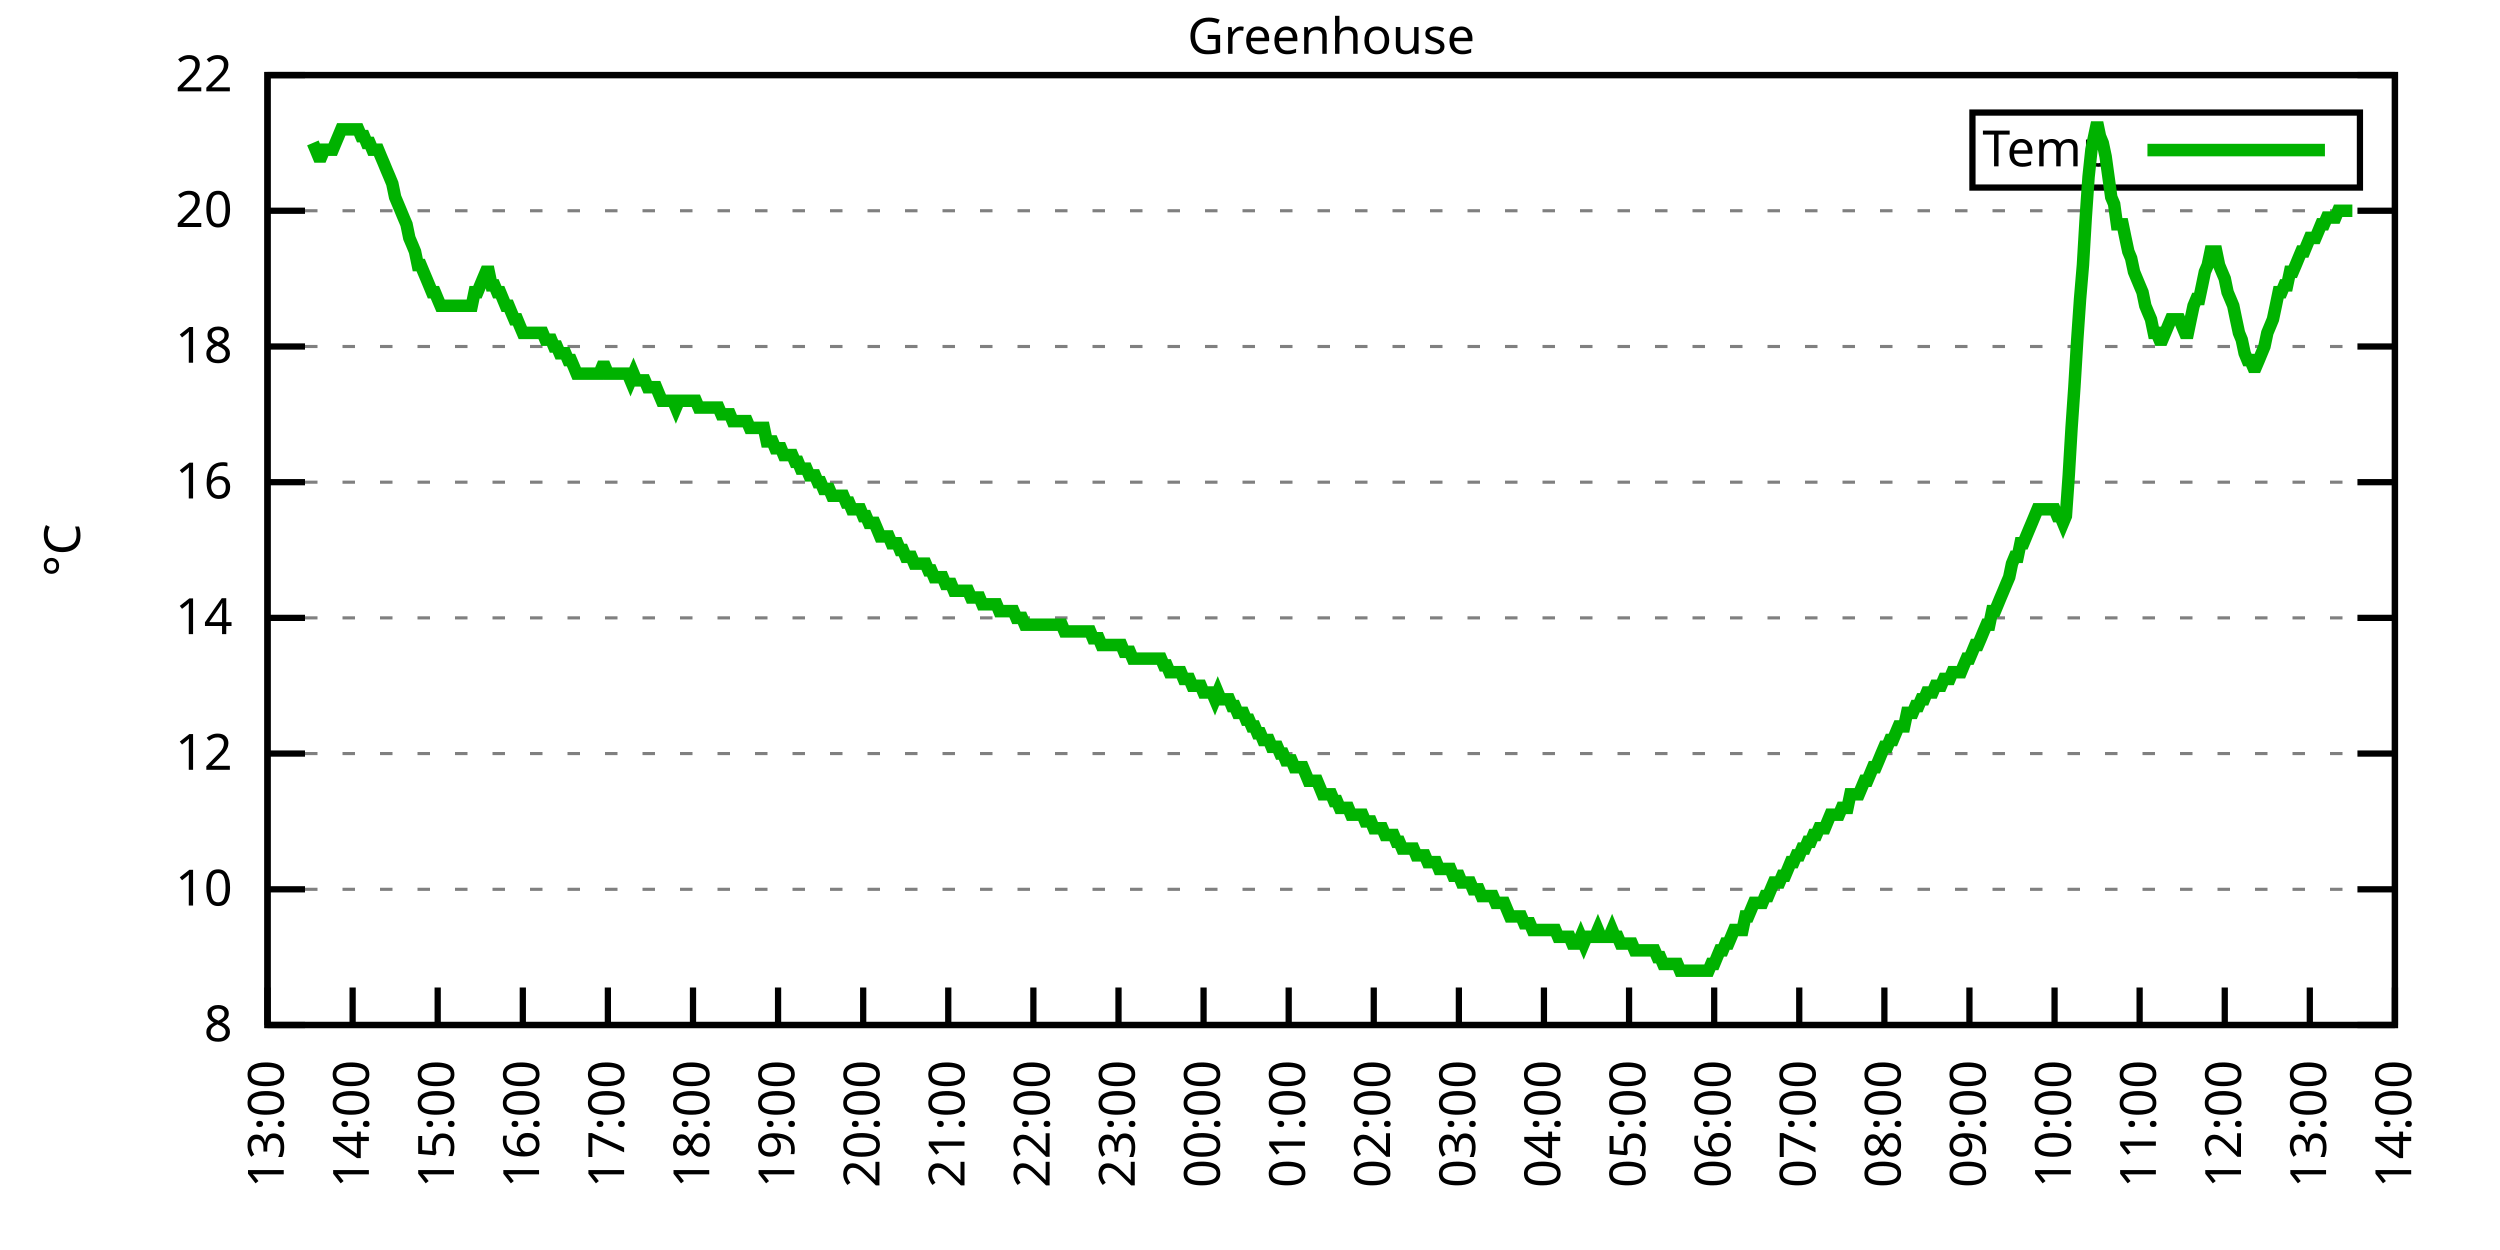
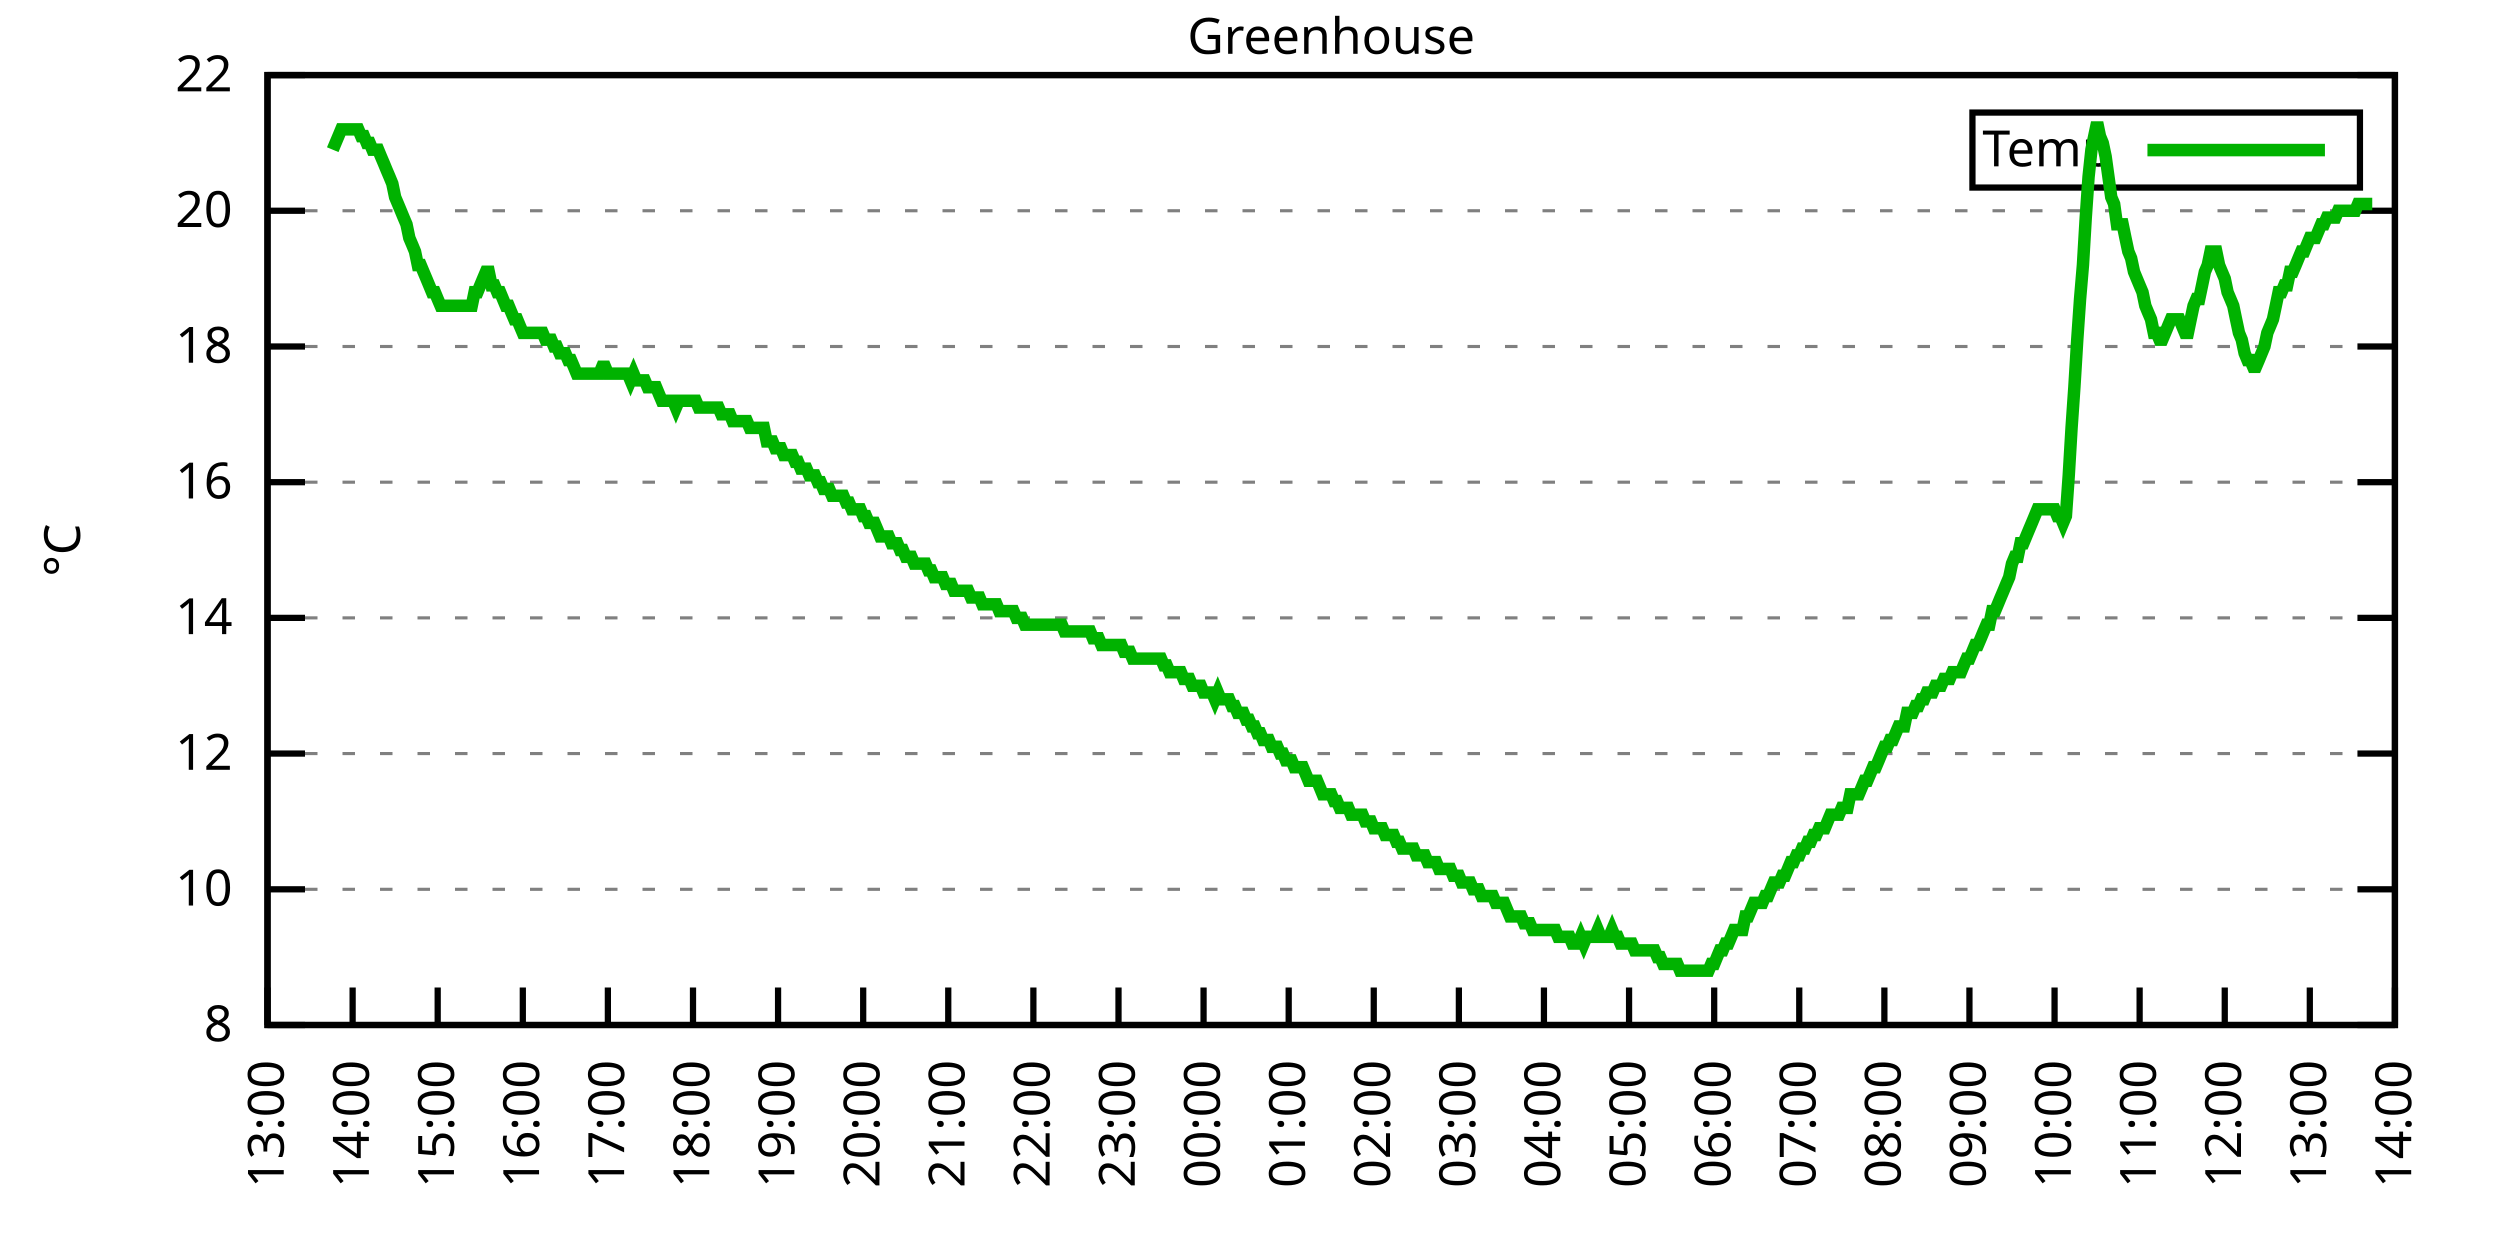
<svg xmlns="http://www.w3.org/2000/svg" xmlns:xlink="http://www.w3.org/1999/xlink" width="400" height="200" viewBox="0 0 400 200">
  <g id="gnuplot_canvas">
    <rect x="0" y="0" width="400" height="200" fill="none" />
    <defs>
      <circle id="gpDot" r="0.5" stroke-width="0.5" stroke="currentColor" />
      <path id="gpPt0" stroke-width="0.333" stroke="currentColor" d="M-1,0 h2 M0,-1 v2" />
      <path id="gpPt1" stroke-width="0.333" stroke="currentColor" d="M-1,-1 L1,1 M1,-1 L-1,1" />
      <path id="gpPt2" stroke-width="0.333" stroke="currentColor" d="M-1,0 L1,0 M0,-1 L0,1 M-1,-1 L1,1 M-1,1 L1,-1" />
      <rect id="gpPt3" stroke-width="0.333" stroke="currentColor" x="-1" y="-1" width="2" height="2" />
      <rect id="gpPt4" stroke-width="0.333" stroke="currentColor" fill="currentColor" x="-1" y="-1" width="2" height="2" />
      <circle id="gpPt5" stroke-width="0.333" stroke="currentColor" cx="0" cy="0" r="1" />
      <use xlink:href="#gpPt5" id="gpPt6" fill="currentColor" stroke="none" />
      <path id="gpPt7" stroke-width="0.333" stroke="currentColor" d="M0,-1.33 L-1.33,0.67 L1.33,0.67 z" />
      <use xlink:href="#gpPt7" id="gpPt8" fill="currentColor" stroke="none" />
      <use xlink:href="#gpPt7" id="gpPt9" stroke="currentColor" transform="rotate(180)" />
      <use xlink:href="#gpPt9" id="gpPt10" fill="currentColor" stroke="none" />
      <use xlink:href="#gpPt3" id="gpPt11" stroke="currentColor" transform="rotate(45)" />
      <use xlink:href="#gpPt11" id="gpPt12" fill="currentColor" stroke="none" />
      <path id="gpPt13" stroke-width="0.333" stroke="currentColor" d="M0,1.330 L1.265,0.411 L0.782,-1.067 L-0.782,-1.076 L-1.265,0.411 z" />
      <use xlink:href="#gpPt13" id="gpPt14" fill="currentColor" stroke="none" />
      <filter id="textbox" filterUnits="objectBoundingBox" x="0" y="0" height="1" width="1">
        <feFlood flood-color="white" flood-opacity="1" result="bgnd" />
        <feComposite in="SourceGraphic" in2="bgnd" operator="atop" />
      </filter>
      <filter id="greybox" filterUnits="objectBoundingBox" x="0" y="0" height="1" width="1">
        <feFlood flood-color="lightgrey" flood-opacity="1" result="grey" />
        <feComposite in="SourceGraphic" in2="grey" operator="atop" />
      </filter>
    </defs>
    <g fill="none" color="white" stroke="currentColor" stroke-width="1.00" stroke-linecap="butt" stroke-linejoin="miter">
</g>
    <g fill="none" color="black" stroke="currentColor" stroke-width="1.00" stroke-linecap="butt" stroke-linejoin="miter">
      <g stroke="none" shape-rendering="crispEdges">
        <polygon fill="rgb(255, 255, 255)" points="42.80,164.00 383.18,164.00 383.18,12.02 42.80,12.02 " />
      </g>
    </g>
    <g fill="none" color="black" stroke="currentColor" stroke-width="1.00" stroke-linecap="butt" stroke-linejoin="miter">
</g>
    <g fill="none" color="black" stroke="black" stroke-width="0.50" stroke-linecap="butt" stroke-linejoin="miter">
</g>
    <g fill="none" color="gray" stroke="currentColor" stroke-width="0.50" stroke-linecap="butt" stroke-linejoin="miter">
      <path stroke="gray" stroke-dasharray="2,4" class="gridline" d="M42.80,164.00 L383.19,164.00  " />
    </g>
    <g fill="none" color="gray" stroke="gray" stroke-width="1.00" stroke-linecap="butt" stroke-linejoin="miter">
</g>
    <g fill="none" color="black" stroke="currentColor" stroke-width="1.00" stroke-linecap="butt" stroke-linejoin="miter">
      <path stroke="black" d="M42.80,164.00 L48.80,164.00 M383.19,164.00 L377.19,164.00  " />
      <g transform="translate(37.20,166.60)" stroke="none" fill="black" font-family="Sans" font-size="8.00" text-anchor="end">
        <text>
          <tspan font-family="Sans"> 8</tspan>
        </text>
      </g>
    </g>
    <g fill="none" color="black" stroke="currentColor" stroke-width="1.00" stroke-linecap="butt" stroke-linejoin="miter">
</g>
    <g fill="none" color="black" stroke="black" stroke-width="0.50" stroke-linecap="butt" stroke-linejoin="miter">
</g>
    <g fill="none" color="gray" stroke="currentColor" stroke-width="0.50" stroke-linecap="butt" stroke-linejoin="miter">
      <path stroke="gray" stroke-dasharray="2,4" class="gridline" d="M42.80,142.29 L383.19,142.29  " />
    </g>
    <g fill="none" color="gray" stroke="gray" stroke-width="1.00" stroke-linecap="butt" stroke-linejoin="miter">
</g>
    <g fill="none" color="black" stroke="currentColor" stroke-width="1.00" stroke-linecap="butt" stroke-linejoin="miter">
      <path stroke="black" d="M42.80,142.29 L48.80,142.29 M383.19,142.29 L377.19,142.29  " />
      <g transform="translate(37.20,144.89)" stroke="none" fill="black" font-family="Sans" font-size="8.00" text-anchor="end">
        <text>
          <tspan font-family="Sans"> 10</tspan>
        </text>
      </g>
    </g>
    <g fill="none" color="black" stroke="currentColor" stroke-width="1.00" stroke-linecap="butt" stroke-linejoin="miter">
</g>
    <g fill="none" color="black" stroke="black" stroke-width="0.50" stroke-linecap="butt" stroke-linejoin="miter">
</g>
    <g fill="none" color="gray" stroke="currentColor" stroke-width="0.50" stroke-linecap="butt" stroke-linejoin="miter">
      <path stroke="gray" stroke-dasharray="2,4" class="gridline" d="M42.80,120.57 L383.19,120.57  " />
    </g>
    <g fill="none" color="gray" stroke="gray" stroke-width="1.00" stroke-linecap="butt" stroke-linejoin="miter">
</g>
    <g fill="none" color="black" stroke="currentColor" stroke-width="1.00" stroke-linecap="butt" stroke-linejoin="miter">
      <path stroke="black" d="M42.80,120.57 L48.80,120.57 M383.19,120.57 L377.19,120.57  " />
      <g transform="translate(37.20,123.17)" stroke="none" fill="black" font-family="Sans" font-size="8.00" text-anchor="end">
        <text>
          <tspan font-family="Sans"> 12</tspan>
        </text>
      </g>
    </g>
    <g fill="none" color="black" stroke="currentColor" stroke-width="1.00" stroke-linecap="butt" stroke-linejoin="miter">
</g>
    <g fill="none" color="black" stroke="black" stroke-width="0.50" stroke-linecap="butt" stroke-linejoin="miter">
</g>
    <g fill="none" color="gray" stroke="currentColor" stroke-width="0.50" stroke-linecap="butt" stroke-linejoin="miter">
      <path stroke="gray" stroke-dasharray="2,4" class="gridline" d="M42.80,98.86 L383.19,98.86  " />
    </g>
    <g fill="none" color="gray" stroke="gray" stroke-width="1.00" stroke-linecap="butt" stroke-linejoin="miter">
</g>
    <g fill="none" color="black" stroke="currentColor" stroke-width="1.00" stroke-linecap="butt" stroke-linejoin="miter">
      <path stroke="black" d="M42.80,98.86 L48.80,98.86 M383.19,98.86 L377.19,98.86  " />
      <g transform="translate(37.20,101.46)" stroke="none" fill="black" font-family="Sans" font-size="8.00" text-anchor="end">
        <text>
          <tspan font-family="Sans"> 14</tspan>
        </text>
      </g>
    </g>
    <g fill="none" color="black" stroke="currentColor" stroke-width="1.00" stroke-linecap="butt" stroke-linejoin="miter">
</g>
    <g fill="none" color="black" stroke="black" stroke-width="0.50" stroke-linecap="butt" stroke-linejoin="miter">
</g>
    <g fill="none" color="gray" stroke="currentColor" stroke-width="0.50" stroke-linecap="butt" stroke-linejoin="miter">
      <path stroke="gray" stroke-dasharray="2,4" class="gridline" d="M42.80,77.15 L383.19,77.15  " />
    </g>
    <g fill="none" color="gray" stroke="gray" stroke-width="1.00" stroke-linecap="butt" stroke-linejoin="miter">
</g>
    <g fill="none" color="black" stroke="currentColor" stroke-width="1.00" stroke-linecap="butt" stroke-linejoin="miter">
      <path stroke="black" d="M42.80,77.15 L48.80,77.15 M383.19,77.15 L377.19,77.15  " />
      <g transform="translate(37.20,79.75)" stroke="none" fill="black" font-family="Sans" font-size="8.00" text-anchor="end">
        <text>
          <tspan font-family="Sans"> 16</tspan>
        </text>
      </g>
    </g>
    <g fill="none" color="black" stroke="currentColor" stroke-width="1.00" stroke-linecap="butt" stroke-linejoin="miter">
</g>
    <g fill="none" color="black" stroke="black" stroke-width="0.50" stroke-linecap="butt" stroke-linejoin="miter">
</g>
    <g fill="none" color="gray" stroke="currentColor" stroke-width="0.50" stroke-linecap="butt" stroke-linejoin="miter">
      <path stroke="gray" stroke-dasharray="2,4" class="gridline" d="M42.80,55.44 L383.19,55.44  " />
    </g>
    <g fill="none" color="gray" stroke="gray" stroke-width="1.00" stroke-linecap="butt" stroke-linejoin="miter">
</g>
    <g fill="none" color="black" stroke="currentColor" stroke-width="1.00" stroke-linecap="butt" stroke-linejoin="miter">
      <path stroke="black" d="M42.80,55.44 L48.80,55.44 M383.19,55.44 L377.19,55.44  " />
      <g transform="translate(37.20,58.04)" stroke="none" fill="black" font-family="Sans" font-size="8.00" text-anchor="end">
        <text>
          <tspan font-family="Sans"> 18</tspan>
        </text>
      </g>
    </g>
    <g fill="none" color="black" stroke="currentColor" stroke-width="1.00" stroke-linecap="butt" stroke-linejoin="miter">
</g>
    <g fill="none" color="black" stroke="black" stroke-width="0.50" stroke-linecap="butt" stroke-linejoin="miter">
</g>
    <g fill="none" color="gray" stroke="currentColor" stroke-width="0.50" stroke-linecap="butt" stroke-linejoin="miter">
      <path stroke="gray" stroke-dasharray="2,4" class="gridline" d="M42.80,33.72 L383.19,33.72  " />
    </g>
    <g fill="none" color="gray" stroke="gray" stroke-width="1.00" stroke-linecap="butt" stroke-linejoin="miter">
</g>
    <g fill="none" color="black" stroke="currentColor" stroke-width="1.00" stroke-linecap="butt" stroke-linejoin="miter">
      <path stroke="black" d="M42.80,33.72 L48.80,33.72 M383.19,33.72 L377.19,33.72  " />
      <g transform="translate(37.20,36.32)" stroke="none" fill="black" font-family="Sans" font-size="8.00" text-anchor="end">
        <text>
          <tspan font-family="Sans"> 20</tspan>
        </text>
      </g>
    </g>
    <g fill="none" color="black" stroke="currentColor" stroke-width="1.00" stroke-linecap="butt" stroke-linejoin="miter">
</g>
    <g fill="none" color="black" stroke="black" stroke-width="0.50" stroke-linecap="butt" stroke-linejoin="miter">
</g>
    <g fill="none" color="gray" stroke="currentColor" stroke-width="0.50" stroke-linecap="butt" stroke-linejoin="miter">
      <path stroke="gray" stroke-dasharray="2,4" class="gridline" d="M42.80,12.01 L383.19,12.01  " />
    </g>
    <g fill="none" color="gray" stroke="gray" stroke-width="1.00" stroke-linecap="butt" stroke-linejoin="miter">
</g>
    <g fill="none" color="black" stroke="currentColor" stroke-width="1.00" stroke-linecap="butt" stroke-linejoin="miter">
      <path stroke="black" d="M42.80,12.01 L48.80,12.01 M383.19,12.01 L377.19,12.01  " />
      <g transform="translate(37.20,14.61)" stroke="none" fill="black" font-family="Sans" font-size="8.00" text-anchor="end">
        <text>
          <tspan font-family="Sans"> 22</tspan>
        </text>
      </g>
    </g>
    <g fill="none" color="black" stroke="currentColor" stroke-width="1.00" stroke-linecap="butt" stroke-linejoin="miter">
      <path stroke="black" d="M42.80,164.00 L42.80,158.00  " />
      <g transform="translate(45.40,169.60) rotate(270.00)" stroke="none" fill="black" font-family="Sans" font-size="8.00" text-anchor="end">
        <text>
          <tspan font-family="Sans">13:00</tspan>
        </text>
      </g>
    </g>
    <g fill="none" color="black" stroke="currentColor" stroke-width="1.00" stroke-linecap="butt" stroke-linejoin="miter">
      <path stroke="black" d="M56.42,164.00 L56.42,158.00  " />
      <g transform="translate(59.02,169.60) rotate(270.00)" stroke="none" fill="black" font-family="Sans" font-size="8.00" text-anchor="end">
        <text>
          <tspan font-family="Sans">14:00</tspan>
        </text>
      </g>
    </g>
    <g fill="none" color="black" stroke="currentColor" stroke-width="1.00" stroke-linecap="butt" stroke-linejoin="miter">
      <path stroke="black" d="M70.03,164.00 L70.03,158.00  " />
      <g transform="translate(72.63,169.60) rotate(270.00)" stroke="none" fill="black" font-family="Sans" font-size="8.00" text-anchor="end">
        <text>
          <tspan font-family="Sans">15:00</tspan>
        </text>
      </g>
    </g>
    <g fill="none" color="black" stroke="currentColor" stroke-width="1.00" stroke-linecap="butt" stroke-linejoin="miter">
      <path stroke="black" d="M83.65,164.00 L83.65,158.00  " />
      <g transform="translate(86.25,169.60) rotate(270.00)" stroke="none" fill="black" font-family="Sans" font-size="8.00" text-anchor="end">
        <text>
          <tspan font-family="Sans">16:00</tspan>
        </text>
      </g>
    </g>
    <g fill="none" color="black" stroke="currentColor" stroke-width="1.00" stroke-linecap="butt" stroke-linejoin="miter">
      <path stroke="black" d="M97.26,164.00 L97.26,158.00  " />
      <g transform="translate(99.86,169.60) rotate(270.00)" stroke="none" fill="black" font-family="Sans" font-size="8.00" text-anchor="end">
        <text>
          <tspan font-family="Sans">17:00</tspan>
        </text>
      </g>
    </g>
    <g fill="none" color="black" stroke="currentColor" stroke-width="1.00" stroke-linecap="butt" stroke-linejoin="miter">
      <path stroke="black" d="M110.88,164.00 L110.88,158.00  " />
      <g transform="translate(113.48,169.60) rotate(270.00)" stroke="none" fill="black" font-family="Sans" font-size="8.00" text-anchor="end">
        <text>
          <tspan font-family="Sans">18:00</tspan>
        </text>
      </g>
    </g>
    <g fill="none" color="black" stroke="currentColor" stroke-width="1.00" stroke-linecap="butt" stroke-linejoin="miter">
      <path stroke="black" d="M124.49,164.00 L124.49,158.00  " />
      <g transform="translate(127.09,169.60) rotate(270.00)" stroke="none" fill="black" font-family="Sans" font-size="8.00" text-anchor="end">
        <text>
          <tspan font-family="Sans">19:00</tspan>
        </text>
      </g>
    </g>
    <g fill="none" color="black" stroke="currentColor" stroke-width="1.00" stroke-linecap="butt" stroke-linejoin="miter">
      <path stroke="black" d="M138.11,164.00 L138.11,158.00  " />
      <g transform="translate(140.71,169.60) rotate(270.00)" stroke="none" fill="black" font-family="Sans" font-size="8.00" text-anchor="end">
        <text>
          <tspan font-family="Sans">20:00</tspan>
        </text>
      </g>
    </g>
    <g fill="none" color="black" stroke="currentColor" stroke-width="1.00" stroke-linecap="butt" stroke-linejoin="miter">
      <path stroke="black" d="M151.72,164.00 L151.72,158.00  " />
      <g transform="translate(154.32,169.60) rotate(270.00)" stroke="none" fill="black" font-family="Sans" font-size="8.00" text-anchor="end">
        <text>
          <tspan font-family="Sans">21:00</tspan>
        </text>
      </g>
    </g>
    <g fill="none" color="black" stroke="currentColor" stroke-width="1.00" stroke-linecap="butt" stroke-linejoin="miter">
      <path stroke="black" d="M165.34,164.00 L165.34,158.00  " />
      <g transform="translate(167.94,169.60) rotate(270.00)" stroke="none" fill="black" font-family="Sans" font-size="8.00" text-anchor="end">
        <text>
          <tspan font-family="Sans">22:00</tspan>
        </text>
      </g>
    </g>
    <g fill="none" color="black" stroke="currentColor" stroke-width="1.00" stroke-linecap="butt" stroke-linejoin="miter">
      <path stroke="black" d="M178.96,164.00 L178.96,158.00  " />
      <g transform="translate(181.56,169.60) rotate(270.00)" stroke="none" fill="black" font-family="Sans" font-size="8.00" text-anchor="end">
        <text>
          <tspan font-family="Sans">23:00</tspan>
        </text>
      </g>
    </g>
    <g fill="none" color="black" stroke="currentColor" stroke-width="1.00" stroke-linecap="butt" stroke-linejoin="miter">
      <path stroke="black" d="M192.57,164.00 L192.57,158.00  " />
      <g transform="translate(195.17,169.60) rotate(270.00)" stroke="none" fill="black" font-family="Sans" font-size="8.00" text-anchor="end">
        <text>
          <tspan font-family="Sans">00:00</tspan>
        </text>
      </g>
    </g>
    <g fill="none" color="black" stroke="currentColor" stroke-width="1.00" stroke-linecap="butt" stroke-linejoin="miter">
      <path stroke="black" d="M206.19,164.00 L206.19,158.00  " />
      <g transform="translate(208.79,169.60) rotate(270.00)" stroke="none" fill="black" font-family="Sans" font-size="8.00" text-anchor="end">
        <text>
          <tspan font-family="Sans">01:00</tspan>
        </text>
      </g>
    </g>
    <g fill="none" color="black" stroke="currentColor" stroke-width="1.00" stroke-linecap="butt" stroke-linejoin="miter">
      <path stroke="black" d="M219.80,164.00 L219.80,158.00  " />
      <g transform="translate(222.40,169.60) rotate(270.00)" stroke="none" fill="black" font-family="Sans" font-size="8.00" text-anchor="end">
        <text>
          <tspan font-family="Sans">02:00</tspan>
        </text>
      </g>
    </g>
    <g fill="none" color="black" stroke="currentColor" stroke-width="1.00" stroke-linecap="butt" stroke-linejoin="miter">
      <path stroke="black" d="M233.42,164.00 L233.42,158.00  " />
      <g transform="translate(236.02,169.60) rotate(270.00)" stroke="none" fill="black" font-family="Sans" font-size="8.00" text-anchor="end">
        <text>
          <tspan font-family="Sans">03:00</tspan>
        </text>
      </g>
    </g>
    <g fill="none" color="black" stroke="currentColor" stroke-width="1.00" stroke-linecap="butt" stroke-linejoin="miter">
      <path stroke="black" d="M247.03,164.00 L247.03,158.00  " />
      <g transform="translate(249.63,169.60) rotate(270.00)" stroke="none" fill="black" font-family="Sans" font-size="8.00" text-anchor="end">
        <text>
          <tspan font-family="Sans">04:00</tspan>
        </text>
      </g>
    </g>
    <g fill="none" color="black" stroke="currentColor" stroke-width="1.00" stroke-linecap="butt" stroke-linejoin="miter">
      <path stroke="black" d="M260.65,164.00 L260.65,158.00  " />
      <g transform="translate(263.25,169.60) rotate(270.00)" stroke="none" fill="black" font-family="Sans" font-size="8.00" text-anchor="end">
        <text>
          <tspan font-family="Sans">05:00</tspan>
        </text>
      </g>
    </g>
    <g fill="none" color="black" stroke="currentColor" stroke-width="1.00" stroke-linecap="butt" stroke-linejoin="miter">
      <path stroke="black" d="M274.27,164.00 L274.27,158.00  " />
      <g transform="translate(276.87,169.60) rotate(270.00)" stroke="none" fill="black" font-family="Sans" font-size="8.00" text-anchor="end">
        <text>
          <tspan font-family="Sans">06:00</tspan>
        </text>
      </g>
    </g>
    <g fill="none" color="black" stroke="currentColor" stroke-width="1.00" stroke-linecap="butt" stroke-linejoin="miter">
      <path stroke="black" d="M287.88,164.00 L287.88,158.00  " />
      <g transform="translate(290.48,169.60) rotate(270.00)" stroke="none" fill="black" font-family="Sans" font-size="8.00" text-anchor="end">
        <text>
          <tspan font-family="Sans">07:00</tspan>
        </text>
      </g>
    </g>
    <g fill="none" color="black" stroke="currentColor" stroke-width="1.00" stroke-linecap="butt" stroke-linejoin="miter">
      <path stroke="black" d="M301.50,164.00 L301.50,158.00  " />
      <g transform="translate(304.10,169.60) rotate(270.00)" stroke="none" fill="black" font-family="Sans" font-size="8.00" text-anchor="end">
        <text>
          <tspan font-family="Sans">08:00</tspan>
        </text>
      </g>
    </g>
    <g fill="none" color="black" stroke="currentColor" stroke-width="1.00" stroke-linecap="butt" stroke-linejoin="miter">
      <path stroke="black" d="M315.11,164.00 L315.11,158.00  " />
      <g transform="translate(317.71,169.60) rotate(270.00)" stroke="none" fill="black" font-family="Sans" font-size="8.00" text-anchor="end">
        <text>
          <tspan font-family="Sans">09:00</tspan>
        </text>
      </g>
    </g>
    <g fill="none" color="black" stroke="currentColor" stroke-width="1.00" stroke-linecap="butt" stroke-linejoin="miter">
      <path stroke="black" d="M328.73,164.00 L328.73,158.00  " />
      <g transform="translate(331.33,169.60) rotate(270.00)" stroke="none" fill="black" font-family="Sans" font-size="8.00" text-anchor="end">
        <text>
          <tspan font-family="Sans">10:00</tspan>
        </text>
      </g>
    </g>
    <g fill="none" color="black" stroke="currentColor" stroke-width="1.00" stroke-linecap="butt" stroke-linejoin="miter">
      <path stroke="black" d="M342.34,164.00 L342.34,158.00  " />
      <g transform="translate(344.94,169.60) rotate(270.00)" stroke="none" fill="black" font-family="Sans" font-size="8.00" text-anchor="end">
        <text>
          <tspan font-family="Sans">11:00</tspan>
        </text>
      </g>
    </g>
    <g fill="none" color="black" stroke="currentColor" stroke-width="1.00" stroke-linecap="butt" stroke-linejoin="miter">
      <path stroke="black" d="M355.96,164.00 L355.96,158.00  " />
      <g transform="translate(358.56,169.60) rotate(270.00)" stroke="none" fill="black" font-family="Sans" font-size="8.00" text-anchor="end">
        <text>
          <tspan font-family="Sans">12:00</tspan>
        </text>
      </g>
    </g>
    <g fill="none" color="black" stroke="currentColor" stroke-width="1.00" stroke-linecap="butt" stroke-linejoin="miter">
      <path stroke="black" d="M369.57,164.00 L369.57,158.00  " />
      <g transform="translate(372.17,169.60) rotate(270.00)" stroke="none" fill="black" font-family="Sans" font-size="8.00" text-anchor="end">
        <text>
          <tspan font-family="Sans">13:00</tspan>
        </text>
      </g>
    </g>
    <g fill="none" color="black" stroke="currentColor" stroke-width="1.00" stroke-linecap="butt" stroke-linejoin="miter">
      <path stroke="black" d="M383.19,164.00 L383.19,158.00  " />
      <g transform="translate(385.79,169.60) rotate(270.00)" stroke="none" fill="black" font-family="Sans" font-size="8.00" text-anchor="end">
        <text>
          <tspan font-family="Sans">14:00</tspan>
        </text>
      </g>
    </g>
    <g fill="none" color="black" stroke="currentColor" stroke-width="1.00" stroke-linecap="butt" stroke-linejoin="miter">
</g>
    <g fill="none" color="black" stroke="currentColor" stroke-width="1.00" stroke-linecap="butt" stroke-linejoin="miter">
      <path stroke="black" d="M42.80,12.01 L42.80,164.00 L383.19,164.00 L383.19,12.01 L42.80,12.01 Z  " />
    </g>
    <g fill="none" color="black" stroke="currentColor" stroke-width="1.00" stroke-linecap="butt" stroke-linejoin="miter">
</g>
    <g fill="none" color="black" stroke="currentColor" stroke-width="1.00" stroke-linecap="butt" stroke-linejoin="miter">
      <path stroke="black" d="M315.59,30.01 L315.59,18.01 L377.59,18.01 L377.59,30.01 L315.59,30.01 Z  " />
    </g>
    <g id="Greenhouse_plot_1">
      <g fill="none" color="white" stroke="black" stroke-width="2.00" stroke-linecap="butt" stroke-linejoin="miter">
</g>
      <g fill="none" color="black" stroke="currentColor" stroke-width="2.00" stroke-linecap="butt" stroke-linejoin="miter">
        <g transform="translate(337.99,26.61)" stroke="none" fill="black" font-family="Sans" font-size="8.00" text-anchor="end">
          <text>
            <tspan font-family="Sans">Temp</tspan>
          </text>
        </g>
      </g>
      <g fill="none" color="black" stroke="currentColor" stroke-width="2.00" stroke-linecap="butt" stroke-linejoin="miter">
-         <path stroke="rgb(  0, 178,   0)" d="M343.59,24.01 L371.99,24.01 M50.06,22.87 L50.52,23.95 L50.97,25.04 L51.42,25.04 L51.88,23.95 L52.33,23.95   L52.78,23.95 L53.24,23.95 L53.69,22.87 L54.15,21.78 L54.60,20.70 L55.05,20.70 L55.51,20.70 L55.96,20.70   L56.42,20.70 L56.87,20.70 L57.32,20.70 L57.78,21.78 L58.23,21.78 L58.68,22.87 L59.14,22.87 L59.59,23.95   L60.05,23.95 L60.50,23.95 L60.95,25.04 L61.41,26.12 L61.86,27.21 L62.32,28.29 L62.77,29.38 L63.22,31.55   L63.68,32.64 L64.13,33.72 L64.58,34.81 L65.04,35.89 L65.49,38.07 L65.95,39.15 L66.40,40.24 L66.85,42.41   L67.31,42.41 L67.76,43.49 L68.22,44.58 L68.67,45.66 L69.12,46.75 L69.58,46.75 L70.03,47.84 L70.49,48.92   L70.94,48.92 L71.39,48.92 L71.85,48.92 L72.30,48.92 L72.75,48.92 L73.21,48.92 L73.66,48.92 L74.12,48.92   L74.57,48.92 L75.02,48.92 L75.48,48.92 L75.93,46.75 L76.39,46.75 L76.84,45.66 L77.29,44.58 L77.75,43.49   L78.20,43.49 L78.65,45.66 L79.11,45.66 L79.56,46.75 L80.02,46.75 L80.47,47.84 L80.92,48.92 L81.38,48.92   L81.83,50.01 L82.29,51.09 L82.74,51.09 L83.19,52.18 L83.65,53.26 L84.10,53.26 L84.55,53.26 L85.01,53.26   L85.46,53.26 L85.92,53.26 L86.37,53.26 L86.82,53.26 L87.28,54.35 L87.73,54.35 L88.19,54.35 L88.64,55.44   L89.09,55.44 L89.55,56.52 L90.00,56.52 L90.45,56.52 L90.91,57.61 L91.36,57.61 L91.82,58.69 L92.27,59.78   L92.72,59.78 L93.18,59.78 L93.63,59.78 L94.09,59.78 L94.54,59.78 L94.99,59.78 L95.45,59.78 L95.90,59.78   L96.35,58.69 L96.81,58.69 L97.26,59.78 L97.72,59.78 L98.17,59.78 L98.62,59.78 L99.08,59.78 L99.53,59.78   L99.99,59.78 L100.44,59.78 L100.89,60.86 L101.35,59.78 L101.80,60.86 L102.25,60.86 L102.71,60.86 L103.16,60.86   L103.62,61.95 L104.07,61.95 L104.52,61.95 L104.98,61.95 L105.43,63.04 L105.89,64.12 L106.34,64.12 L106.79,64.12   L107.25,64.12 L107.70,64.12 L108.15,65.21 L108.61,64.12 L109.06,64.12 L109.52,64.12 L109.97,64.12 L110.42,64.12   L110.88,64.12 L111.33,64.12 L111.79,65.21 L112.24,65.21 L112.69,65.21 L113.15,65.21 L113.60,65.21 L114.05,65.21   L114.51,65.21 L114.96,65.21 L115.42,66.29 L115.87,66.29 L116.32,66.29 L116.78,66.29 L117.23,67.38 L117.69,67.38   L118.14,67.38 L118.59,67.38 L119.05,67.38 L119.50,67.38 L119.96,68.46 L120.41,68.46 L120.86,68.46 L121.32,68.46   L121.77,68.46 L122.22,68.46 L122.68,70.63 L123.13,70.63 L123.59,70.63 L124.04,71.72 L124.49,71.72 L124.95,71.72   L125.40,72.81 L125.86,72.81 L126.31,72.81 L126.76,72.81 L127.22,73.89 L127.67,73.89 L128.12,74.98 L128.58,74.98   L129.03,74.98 L129.49,76.06 L129.94,76.06 L130.39,76.06 L130.85,77.15 L131.30,77.15 L131.76,78.23 L132.21,78.23   L132.66,78.23 L133.12,79.32 L133.57,79.32 L134.02,79.32 L134.48,79.32 L134.93,79.32 L135.39,80.41 L135.84,80.41   L136.29,81.49 L136.75,81.49 L137.20,81.49 L137.66,81.49 L138.11,82.58 L138.56,82.58 L139.02,83.66 L139.47,83.66   L139.92,83.66 L140.38,84.75 L140.83,85.83 L141.29,85.83 L141.74,85.83 L142.19,85.83 L142.65,86.92 L143.10,86.92   L143.56,86.92 L144.01,88.00 L144.46,88.00 L144.92,89.09 L145.37,89.09 L145.82,89.09 L146.28,90.18 L146.73,90.18   L147.19,90.18 L147.64,90.18 L148.09,90.18 L148.55,91.26 L149.00,91.26 L149.46,92.35 L149.91,92.35 L150.36,92.35   L150.82,92.35 L151.27,93.43 L151.72,93.43 L152.18,93.43 L152.63,94.52 L153.09,94.52 L153.54,94.52 L153.99,94.52   L154.45,94.52 L154.90,94.52 L155.36,95.60 L155.81,95.60 L156.26,95.60 L156.72,95.60 L157.17,96.69 L157.62,96.69   L158.08,96.69 L158.53,96.69 L158.99,96.69 L159.44,96.69 L159.89,97.78 L160.35,97.78 L160.80,97.78 L161.26,97.78   L161.71,97.78 L162.16,97.78 L162.62,98.86 L163.07,98.86 L163.52,98.86 L163.98,99.95 L164.43,99.95 L164.89,99.95   L165.34,99.95 L165.79,99.95 L166.25,99.95 L166.70,99.95 L167.16,99.95 L167.61,99.95 L168.06,99.95 L168.52,99.95   L168.97,99.95 L169.43,99.95 L169.88,99.95 L170.33,101.03 L170.79,101.03 L171.24,101.03 L171.69,101.03 L172.15,101.03   L172.60,101.03 L173.06,101.03 L173.51,101.03 L173.96,101.03 L174.42,101.03 L174.87,102.12 L175.33,102.12 L175.78,102.12   L176.23,103.20 L176.69,103.20 L177.14,103.20 L177.59,103.20 L178.05,103.20 L178.50,103.20 L178.96,103.20 L179.41,103.20   L179.86,104.29 L180.32,104.29 L180.77,104.29 L181.23,105.38 L181.68,105.38 L182.13,105.38 L182.59,105.38 L183.04,105.38   L183.49,105.38 L183.95,105.38 L184.40,105.38 L184.86,105.38 L185.31,105.38 L185.76,105.38 L186.22,106.46 L186.67,106.46   L187.13,107.55 L187.58,107.55 L188.03,107.55 L188.49,107.55 L188.94,107.55 L189.39,108.63 L189.85,108.63 L190.30,108.63   L190.76,109.72 L191.21,109.72 L191.66,109.72 L192.12,109.72 L192.57,110.80 L193.03,110.80 L193.48,110.80 L193.93,110.80   L194.39,111.89 L194.84,110.80 L195.29,111.89 L195.75,111.89 L196.20,111.89 L196.66,111.89 L197.11,112.97 L197.56,112.97   L198.02,114.06 L198.47,114.06 L198.93,114.06 L199.38,115.15 L199.83,115.15 L200.29,116.23 L200.74,116.23 L201.19,117.32   L201.65,117.32 L202.10,118.40 L202.56,118.40 L203.01,118.40 L203.46,119.49 L203.92,119.49 L204.37,119.49 L204.83,120.57   L205.28,120.57 L205.73,121.66 L206.19,121.66 L206.64,121.66 L207.09,122.75 L207.55,122.75 L208.00,122.75 L208.46,122.75   L208.91,123.83 L209.36,124.92 L209.82,124.92 L210.27,124.92 L210.73,124.92 L211.18,126.00 L211.63,127.09 L212.09,127.09   L212.54,127.09 L213.00,127.09 L213.45,128.17 L213.90,128.17 L214.36,129.26 L214.81,129.26 L215.26,129.26 L215.72,129.26   L216.17,130.35 L216.63,130.35 L217.08,130.35 L217.53,130.35 L217.99,130.35 L218.44,131.43 L218.90,131.43 L219.35,131.43   L219.80,132.52 L220.26,132.52 L220.71,132.52 L221.16,132.52 L221.62,133.60 L222.07,133.60 L222.53,133.60 L222.98,133.60   L223.43,134.69 L223.89,134.69 L224.34,135.77 L224.80,135.77 L225.25,135.77 L225.70,135.77 L226.16,135.77 L226.61,136.86   L227.06,136.86 L227.52,136.86 L227.97,136.86 L228.43,137.94 L228.88,137.94 L229.33,137.94 L229.79,137.94 L230.24,139.03   L230.70,139.03 L231.15,139.03 L231.60,139.03 L232.06,139.03 L232.51,140.12 L232.96,140.12 L233.42,140.12 L233.87,141.20   L234.33,141.20 L234.78,141.20 L235.23,141.20 L235.69,142.29 L236.14,142.29 L236.60,142.29 L237.05,143.37 L237.50,143.37   L237.96,143.37 L238.41,143.37 L238.86,143.37 L239.32,144.46 L239.77,144.46 L240.23,144.46 L240.68,144.46 L241.13,145.54   L241.59,146.63 L242.04,146.63 L242.50,146.63 L242.95,146.63 L243.40,146.63 L243.86,147.72 L244.31,147.72 L244.76,147.72   L245.22,148.80 L245.67,148.80 L246.13,148.80 L246.58,148.80 L247.03,148.80 L247.49,148.80 L247.94,148.80 L248.40,148.80   L248.85,148.80 L249.30,149.89 L249.76,149.89 L250.21,149.89 L250.66,149.89 L251.12,149.89 L251.57,150.97 L252.03,150.97   L252.48,150.97 L252.93,149.89 L253.39,150.97 L253.84,149.89 L254.30,149.89 L254.75,149.89 L255.20,149.89 L255.66,148.80   L256.11,149.89 L256.56,149.89 L257.02,149.89 L257.47,149.89 L257.93,148.80 L258.38,149.89 L258.83,149.89 L259.29,150.97   L259.74,150.97 L260.20,150.97 L260.65,150.97 L261.10,150.97 L261.56,152.06 L262.01,152.06 L262.47,152.06 L262.92,152.06   L263.37,152.06 L263.83,152.06 L264.28,152.06 L264.73,152.06 L265.19,153.14 L265.64,153.14 L266.10,154.23 L266.55,154.23   L267.00,154.23 L267.46,154.23 L267.91,154.23 L268.37,154.23 L268.82,155.31 L269.27,155.31 L269.73,155.31 L270.18,155.31   L270.63,155.31 L271.09,155.31 L271.54,155.31 L272.00,155.31 L272.45,155.31 L272.90,155.31 L273.36,155.31 L273.81,154.23   L274.27,154.23 L274.72,153.14 L275.17,152.06 L275.63,152.06 L276.08,150.97 L276.53,150.97 L276.99,149.89 L277.44,148.80   L277.90,148.80 L278.35,148.80 L278.80,148.80 L279.26,146.63 L279.71,146.63 L280.17,145.54 L280.62,144.46 L281.07,144.46   L281.53,144.46 L281.98,144.46 L282.43,143.37 L282.89,143.37 L283.34,142.29 L283.80,141.20 L284.25,141.20 L284.70,141.20   L285.16,140.12 L285.61,140.12 L286.07,139.03 L286.52,137.94 L286.97,137.94 L287.43,136.86 L287.88,136.86 L288.33,135.77   L288.79,135.77 L289.24,134.69 L289.70,134.69 L290.15,133.60 L290.60,133.60 L291.06,132.52 L291.51,132.52 L291.97,132.52   L292.42,131.43 L292.87,130.35 L293.33,130.35 L293.78,130.35 L294.23,130.35 L294.69,129.26 L295.14,129.26 L295.60,129.26   L296.05,127.09 L296.50,127.09 L296.96,127.09 L297.41,127.09 L297.87,126.00 L298.32,124.92 L298.77,124.92 L299.23,123.83   L299.68,122.75 L300.13,122.75 L300.59,121.66 L301.04,120.57 L301.50,119.49 L301.95,119.49 L302.40,118.40 L302.86,118.40   L303.31,117.32 L303.77,116.23 L304.22,116.23 L304.67,116.23 L305.13,114.06 L305.58,114.06 L306.03,114.06 L306.49,112.97   L306.94,112.97 L307.40,111.89 L307.85,111.89 L308.30,110.80 L308.76,110.80 L309.21,110.80 L309.67,109.72 L310.12,109.72   L310.57,109.72 L311.03,108.63 L311.48,108.63 L311.94,108.63 L312.39,107.55 L312.84,107.55 L313.30,107.55 L313.75,107.55   L314.20,106.46 L314.66,105.38 L315.11,105.38 L315.57,104.29 L316.02,103.20 L316.47,103.20 L316.93,102.12 L317.38,101.03   L317.84,99.95 L318.29,99.95 L318.74,97.78 L319.20,97.78 L319.65,96.69 L320.10,95.60 L320.56,94.52 L321.01,93.43   L321.47,92.35 L321.92,90.18 L322.37,89.09 L322.83,89.09 L323.28,86.92 L323.74,86.92 L324.19,85.83 L324.64,84.75   L325.10,83.66 L325.55,82.58 L326.00,81.49 L326.46,81.49 L326.91,81.49 L327.37,81.49 L327.82,81.49 L328.27,81.49   L328.73,81.49 L329.18,82.58 L329.64,82.58 L330.09,83.66 L330.54,82.58 L331.00,76.06 L331.45,68.46 L331.90,61.95   L332.36,54.35 L332.81,47.84 L333.27,42.41 L333.72,34.81 L334.17,28.29 L334.63,23.95 L335.08,21.78 L335.54,19.61   L335.99,21.78 L336.44,22.87 L336.90,25.04 L337.35,28.29 L337.80,31.55 L338.26,32.64 L338.71,35.89 L339.17,35.89   L339.62,35.89 L340.07,38.07 L340.53,40.24 L340.98,41.32 L341.44,43.49 L341.89,44.58 L342.34,45.66 L342.80,46.75   L343.25,48.92 L343.70,50.01 L344.16,51.09 L344.61,53.26 L345.07,53.26 L345.52,54.35 L345.97,54.35 L346.43,53.26   L346.88,52.18 L347.34,51.09 L347.79,51.09 L348.24,51.09 L348.70,51.09 L349.15,52.18 L349.60,53.26 L350.06,53.26   L350.51,51.09 L350.97,48.92 L351.42,47.84 L351.87,47.84 L352.33,45.66 L352.78,43.49 L353.24,42.41 L353.69,40.24   L354.14,40.24 L354.60,40.24 L355.05,42.41 L355.50,43.49 L355.96,44.58 L356.41,46.75 L356.87,47.84 L357.32,48.92   L357.77,51.09 L358.23,53.26 L358.68,54.35 L359.14,56.52 L359.59,57.61 L360.04,57.61 L360.50,58.69 L360.95,58.69   L361.41,57.61 L361.86,56.52 L362.31,55.44 L362.77,53.26 L363.22,52.18 L363.67,51.09 L364.13,48.92 L364.58,46.75   L365.04,46.75 L365.49,45.66 L365.94,45.66 L366.40,43.49 L366.85,43.49 L367.31,42.41 L367.76,41.32 L368.21,40.24   L368.67,40.24 L369.12,39.15 L369.57,38.07 L370.03,38.07 L370.48,38.07 L370.94,36.98 L371.39,35.89 L371.84,35.89   L372.30,34.81 L372.75,34.81 L373.21,34.81 L373.66,34.81 L374.11,33.72 L374.57,33.72 L375.02,33.72 L375.47,33.72   L375.93,33.72 L376.38,33.72  " />
+         <path stroke="rgb(  0, 178,   0)" d="M343.59,24.01 L371.99,24.01 M53.24,23.95 L53.69,22.87 L54.15,21.78 L54.60,20.70 L55.05,20.70 L55.51,20.70   L55.96,20.70 L56.42,20.70 L56.87,20.70 L57.32,20.70 L57.78,21.78 L58.23,21.78 L58.68,22.87 L59.14,22.87   L59.59,23.95 L60.05,23.95 L60.50,23.95 L60.95,25.04 L61.41,26.12 L61.86,27.21 L62.32,28.29 L62.77,29.38   L63.22,31.55 L63.68,32.64 L64.13,33.72 L64.58,34.81 L65.04,35.89 L65.49,38.07 L65.95,39.15 L66.40,40.24   L66.85,42.41 L67.31,42.41 L67.76,43.49 L68.22,44.58 L68.67,45.66 L69.12,46.75 L69.58,46.75 L70.03,47.84   L70.49,48.92 L70.94,48.92 L71.39,48.92 L71.85,48.92 L72.30,48.92 L72.75,48.92 L73.21,48.92 L73.66,48.92   L74.12,48.92 L74.57,48.92 L75.02,48.92 L75.48,48.92 L75.93,46.75 L76.39,46.75 L76.84,45.66 L77.29,44.58   L77.75,43.49 L78.20,43.49 L78.65,45.66 L79.11,45.66 L79.56,46.75 L80.02,46.75 L80.47,47.84 L80.92,48.92   L81.38,48.92 L81.83,50.01 L82.29,51.09 L82.74,51.09 L83.19,52.18 L83.65,53.26 L84.10,53.26 L84.55,53.26   L85.01,53.26 L85.46,53.26 L85.92,53.26 L86.37,53.26 L86.82,53.26 L87.28,54.35 L87.73,54.35 L88.19,54.35   L88.64,55.44 L89.09,55.44 L89.55,56.52 L90.00,56.52 L90.45,56.52 L90.91,57.61 L91.36,57.61 L91.82,58.69   L92.27,59.78 L92.72,59.78 L93.18,59.78 L93.63,59.78 L94.09,59.78 L94.54,59.78 L94.99,59.78 L95.45,59.78   L95.90,59.78 L96.35,58.69 L96.81,58.69 L97.26,59.78 L97.72,59.78 L98.17,59.78 L98.62,59.78 L99.08,59.78   L99.53,59.78 L99.99,59.78 L100.44,59.78 L100.89,60.86 L101.35,59.78 L101.80,60.86 L102.25,60.86 L102.71,60.86   L103.16,60.86 L103.62,61.95 L104.07,61.95 L104.52,61.95 L104.98,61.95 L105.43,63.04 L105.89,64.12 L106.34,64.12   L106.79,64.12 L107.25,64.12 L107.70,64.12 L108.15,65.21 L108.61,64.12 L109.06,64.12 L109.52,64.12 L109.97,64.12   L110.42,64.12 L110.88,64.12 L111.33,64.12 L111.79,65.21 L112.24,65.21 L112.69,65.21 L113.15,65.21 L113.60,65.21   L114.05,65.21 L114.51,65.21 L114.96,65.21 L115.42,66.29 L115.87,66.29 L116.32,66.29 L116.78,66.29 L117.23,67.38   L117.69,67.38 L118.14,67.38 L118.59,67.38 L119.05,67.38 L119.50,67.38 L119.96,68.46 L120.41,68.46 L120.86,68.46   L121.32,68.46 L121.77,68.46 L122.22,68.46 L122.68,70.63 L123.13,70.63 L123.59,70.63 L124.04,71.72 L124.49,71.72   L124.95,71.72 L125.40,72.81 L125.86,72.81 L126.31,72.81 L126.76,72.81 L127.22,73.89 L127.67,73.89 L128.12,74.98   L128.58,74.98 L129.03,74.98 L129.49,76.06 L129.94,76.06 L130.39,76.06 L130.85,77.15 L131.30,77.15 L131.76,78.23   L132.21,78.23 L132.66,78.23 L133.12,79.32 L133.57,79.32 L134.02,79.32 L134.48,79.32 L134.93,79.32 L135.39,80.41   L135.84,80.41 L136.29,81.49 L136.75,81.49 L137.20,81.49 L137.66,81.49 L138.11,82.58 L138.56,82.58 L139.02,83.66   L139.47,83.66 L139.92,83.66 L140.38,84.75 L140.83,85.83 L141.29,85.83 L141.74,85.83 L142.19,85.83 L142.65,86.92   L143.10,86.92 L143.56,86.92 L144.01,88.00 L144.46,88.00 L144.92,89.09 L145.37,89.09 L145.82,89.09 L146.28,90.18   L146.73,90.18 L147.19,90.18 L147.64,90.18 L148.09,90.18 L148.55,91.26 L149.00,91.26 L149.46,92.35 L149.91,92.35   L150.36,92.35 L150.82,92.35 L151.27,93.43 L151.72,93.43 L152.18,93.43 L152.63,94.52 L153.09,94.52 L153.54,94.52   L153.99,94.52 L154.45,94.52 L154.90,94.52 L155.36,95.60 L155.81,95.60 L156.26,95.60 L156.72,95.60 L157.17,96.69   L157.62,96.69 L158.08,96.69 L158.53,96.69 L158.99,96.69 L159.44,96.69 L159.89,97.78 L160.35,97.78 L160.80,97.78   L161.26,97.78 L161.71,97.78 L162.16,97.78 L162.62,98.86 L163.07,98.86 L163.52,98.86 L163.98,99.95 L164.43,99.95   L164.89,99.95 L165.34,99.95 L165.79,99.95 L166.25,99.95 L166.70,99.95 L167.16,99.95 L167.61,99.95 L168.06,99.95   L168.52,99.95 L168.97,99.95 L169.43,99.95 L169.88,99.95 L170.33,101.03 L170.79,101.03 L171.24,101.03 L171.69,101.03   L172.15,101.03 L172.60,101.03 L173.06,101.03 L173.51,101.03 L173.96,101.03 L174.42,101.03 L174.87,102.12 L175.33,102.12   L175.78,102.12 L176.23,103.20 L176.69,103.20 L177.14,103.20 L177.59,103.20 L178.05,103.20 L178.50,103.20 L178.96,103.20   L179.41,103.20 L179.86,104.29 L180.32,104.29 L180.77,104.29 L181.23,105.38 L181.68,105.38 L182.13,105.38 L182.59,105.38   L183.04,105.38 L183.49,105.38 L183.95,105.38 L184.40,105.38 L184.86,105.38 L185.31,105.38 L185.76,105.38 L186.22,106.46   L186.67,106.46 L187.13,107.55 L187.58,107.55 L188.03,107.55 L188.49,107.55 L188.94,107.55 L189.39,108.63 L189.85,108.63   L190.30,108.63 L190.76,109.72 L191.21,109.72 L191.66,109.72 L192.12,109.72 L192.57,110.80 L193.03,110.80 L193.48,110.80   L193.93,110.80 L194.39,111.89 L194.84,110.80 L195.29,111.89 L195.75,111.89 L196.20,111.89 L196.66,111.89 L197.11,112.97   L197.56,112.97 L198.02,114.06 L198.47,114.06 L198.93,114.06 L199.38,115.15 L199.83,115.15 L200.29,116.23 L200.74,116.23   L201.19,117.32 L201.65,117.32 L202.10,118.40 L202.56,118.40 L203.01,118.40 L203.46,119.49 L203.92,119.49 L204.37,119.49   L204.83,120.57 L205.28,120.57 L205.73,121.66 L206.19,121.66 L206.64,121.66 L207.09,122.75 L207.55,122.75 L208.00,122.75   L208.46,122.75 L208.91,123.83 L209.36,124.92 L209.82,124.92 L210.27,124.92 L210.73,124.92 L211.18,126.00 L211.63,127.09   L212.09,127.09 L212.54,127.09 L213.00,127.09 L213.45,128.17 L213.90,128.17 L214.36,129.26 L214.81,129.26 L215.26,129.26   L215.72,129.26 L216.17,130.35 L216.63,130.35 L217.08,130.35 L217.53,130.35 L217.99,130.35 L218.44,131.43 L218.90,131.43   L219.35,131.43 L219.80,132.52 L220.26,132.52 L220.71,132.52 L221.16,132.52 L221.62,133.60 L222.07,133.60 L222.53,133.60   L222.98,133.60 L223.43,134.69 L223.89,134.69 L224.34,135.77 L224.80,135.77 L225.25,135.77 L225.70,135.77 L226.16,135.77   L226.61,136.86 L227.06,136.86 L227.52,136.86 L227.97,136.86 L228.43,137.94 L228.88,137.94 L229.33,137.94 L229.79,137.94   L230.24,139.03 L230.70,139.03 L231.15,139.03 L231.60,139.03 L232.06,139.03 L232.51,140.12 L232.96,140.12 L233.42,140.12   L233.87,141.20 L234.33,141.20 L234.78,141.20 L235.23,141.20 L235.69,142.29 L236.14,142.29 L236.60,142.29 L237.05,143.37   L237.50,143.37 L237.96,143.37 L238.41,143.37 L238.86,143.37 L239.32,144.46 L239.77,144.46 L240.23,144.46 L240.68,144.46   L241.13,145.54 L241.59,146.63 L242.04,146.63 L242.50,146.63 L242.95,146.63 L243.40,146.63 L243.86,147.72 L244.31,147.72   L244.76,147.72 L245.22,148.80 L245.67,148.80 L246.13,148.80 L246.58,148.80 L247.03,148.80 L247.49,148.80 L247.94,148.80   L248.40,148.80 L248.85,148.80 L249.30,149.89 L249.76,149.89 L250.21,149.89 L250.66,149.89 L251.12,149.89 L251.57,150.97   L252.03,150.97 L252.48,150.97 L252.93,149.89 L253.39,150.97 L253.84,149.89 L254.30,149.89 L254.75,149.89 L255.20,149.89   L255.66,148.80 L256.11,149.89 L256.56,149.89 L257.02,149.89 L257.47,149.89 L257.93,148.80 L258.38,149.89 L258.83,149.89   L259.29,150.97 L259.74,150.97 L260.20,150.97 L260.65,150.97 L261.10,150.97 L261.56,152.06 L262.01,152.06 L262.47,152.06   L262.92,152.06 L263.37,152.06 L263.83,152.06 L264.28,152.06 L264.73,152.06 L265.19,153.14 L265.64,153.14 L266.10,154.23   L266.55,154.23 L267.00,154.23 L267.46,154.23 L267.91,154.23 L268.37,154.23 L268.82,155.31 L269.27,155.31 L269.73,155.31   L270.18,155.31 L270.63,155.31 L271.09,155.31 L271.54,155.31 L272.00,155.31 L272.45,155.31 L272.90,155.31 L273.36,155.31   L273.81,154.23 L274.27,154.23 L274.72,153.14 L275.17,152.06 L275.63,152.06 L276.08,150.97 L276.53,150.97 L276.99,149.89   L277.44,148.80 L277.90,148.80 L278.35,148.80 L278.80,148.80 L279.26,146.63 L279.71,146.63 L280.17,145.54 L280.62,144.46   L281.07,144.46 L281.53,144.46 L281.98,144.46 L282.43,143.37 L282.89,143.37 L283.34,142.29 L283.80,141.20 L284.25,141.20   L284.70,141.20 L285.16,140.12 L285.61,140.12 L286.07,139.03 L286.52,137.94 L286.97,137.94 L287.43,136.86 L287.88,136.86   L288.33,135.77 L288.79,135.77 L289.24,134.69 L289.70,134.69 L290.15,133.60 L290.60,133.60 L291.06,132.52 L291.51,132.52   L291.97,132.52 L292.42,131.43 L292.87,130.35 L293.33,130.35 L293.78,130.35 L294.23,130.35 L294.69,129.26 L295.14,129.26   L295.60,129.26 L296.05,127.09 L296.50,127.09 L296.96,127.09 L297.41,127.09 L297.87,126.00 L298.32,124.92 L298.77,124.92   L299.23,123.83 L299.68,122.75 L300.13,122.75 L300.59,121.66 L301.04,120.57 L301.50,119.49 L301.95,119.49 L302.40,118.40   L302.86,118.40 L303.31,117.32 L303.77,116.23 L304.22,116.23 L304.67,116.23 L305.13,114.06 L305.58,114.06 L306.03,114.06   L306.49,112.97 L306.94,112.97 L307.40,111.89 L307.85,111.89 L308.30,110.80 L308.76,110.80 L309.21,110.80 L309.67,109.72   L310.12,109.72 L310.57,109.72 L311.03,108.63 L311.48,108.63 L311.94,108.63 L312.39,107.55 L312.84,107.55 L313.30,107.55   L313.75,107.55 L314.20,106.46 L314.66,105.38 L315.11,105.38 L315.57,104.29 L316.02,103.20 L316.47,103.20 L316.93,102.12   L317.38,101.03 L317.84,99.95 L318.29,99.95 L318.74,97.78 L319.20,97.78 L319.65,96.69 L320.10,95.60 L320.56,94.52   L321.01,93.43 L321.47,92.35 L321.92,90.18 L322.37,89.09 L322.83,89.09 L323.28,86.92 L323.74,86.92 L324.19,85.83   L324.64,84.75 L325.10,83.66 L325.55,82.58 L326.00,81.49 L326.46,81.49 L326.91,81.49 L327.37,81.49 L327.82,81.49   L328.27,81.49 L328.73,81.49 L329.18,82.58 L329.64,82.58 L330.09,83.66 L330.54,82.58 L331.00,76.06 L331.45,68.46   L331.90,61.95 L332.36,54.35 L332.81,47.84 L333.27,42.41 L333.72,34.81 L334.17,28.29 L334.63,23.95 L335.08,21.78   L335.54,19.61 L335.99,21.78 L336.44,22.87 L336.90,25.04 L337.35,28.29 L337.80,31.55 L338.26,32.64 L338.71,35.89   L339.17,35.89 L339.62,35.89 L340.07,38.07 L340.53,40.24 L340.98,41.32 L341.44,43.49 L341.89,44.58 L342.34,45.66   L342.80,46.75 L343.25,48.92 L343.70,50.01 L344.16,51.09 L344.61,53.26 L345.07,53.26 L345.52,54.35 L345.97,54.35   L346.43,53.26 L346.88,52.18 L347.34,51.09 L347.79,51.09 L348.24,51.09 L348.70,51.09 L349.15,52.18 L349.60,53.26   L350.06,53.26 L350.51,51.09 L350.97,48.92 L351.42,47.84 L351.87,47.84 L352.33,45.66 L352.78,43.49 L353.24,42.41   L353.69,40.24 L354.14,40.24 L354.60,40.24 L355.05,42.41 L355.50,43.49 L355.96,44.58 L356.41,46.75 L356.87,47.84   L357.32,48.92 L357.77,51.09 L358.23,53.26 L358.68,54.35 L359.14,56.52 L359.59,57.61 L360.04,57.61 L360.50,58.69   L360.95,58.69 L361.41,57.61 L361.86,56.52 L362.31,55.44 L362.77,53.26 L363.22,52.18 L363.67,51.09 L364.13,48.92   L364.58,46.75 L365.04,46.75 L365.49,45.66 L365.94,45.66 L366.40,43.49 L366.85,43.49 L367.31,42.41 L367.76,41.32   L368.21,40.24 L368.67,40.24 L369.12,39.15 L369.57,38.07 L370.03,38.07 L370.48,38.07 L370.94,36.98 L371.39,35.89   L371.84,35.89 L372.30,34.81 L372.75,34.81 L373.21,34.81 L373.66,34.81 L374.11,33.72 L374.57,33.72 L375.02,33.72   L375.47,33.72 L375.93,33.72 L376.38,33.72 L376.84,33.72 L377.29,32.64 L377.74,32.64 L378.20,32.64 L378.65,32.64   L379.11,32.64 L379.56,32.64  " />
      </g>
    </g>
    <g fill="none" color="black" stroke="currentColor" stroke-width="2.00" stroke-linecap="butt" stroke-linejoin="miter">
</g>
    <g fill="none" color="black" stroke="black" stroke-width="1.00" stroke-linecap="butt" stroke-linejoin="miter">
</g>
    <g fill="none" color="black" stroke="currentColor" stroke-width="1.00" stroke-linecap="butt" stroke-linejoin="miter">
      <path stroke="black" d="M42.80,12.01 L42.80,164.00 L383.19,164.00 L383.19,12.01 L42.80,12.01 Z  " />
      <g transform="translate(12.80,88.01) rotate(270.00)" stroke="none" fill="black" font-family="Sans" font-size="8.00" text-anchor="middle">
        <text>
          <tspan font-family="Sans">°C</tspan>
        </text>
      </g>
    </g>
    <g fill="none" color="black" stroke="currentColor" stroke-width="1.00" stroke-linecap="butt" stroke-linejoin="miter">
</g>
    <g fill="none" color="black" stroke="currentColor" stroke-width="1.00" stroke-linecap="butt" stroke-linejoin="miter">
      <g transform="translate(212.99,8.61)" stroke="none" fill="black" font-family="Sans" font-size="8.00" text-anchor="middle">
        <text>
          <tspan font-family="Sans">Greenhouse</tspan>
        </text>
      </g>
    </g>
    <g fill="none" color="black" stroke="currentColor" stroke-width="1.00" stroke-linecap="butt" stroke-linejoin="miter">
</g>
  </g>
</svg>
